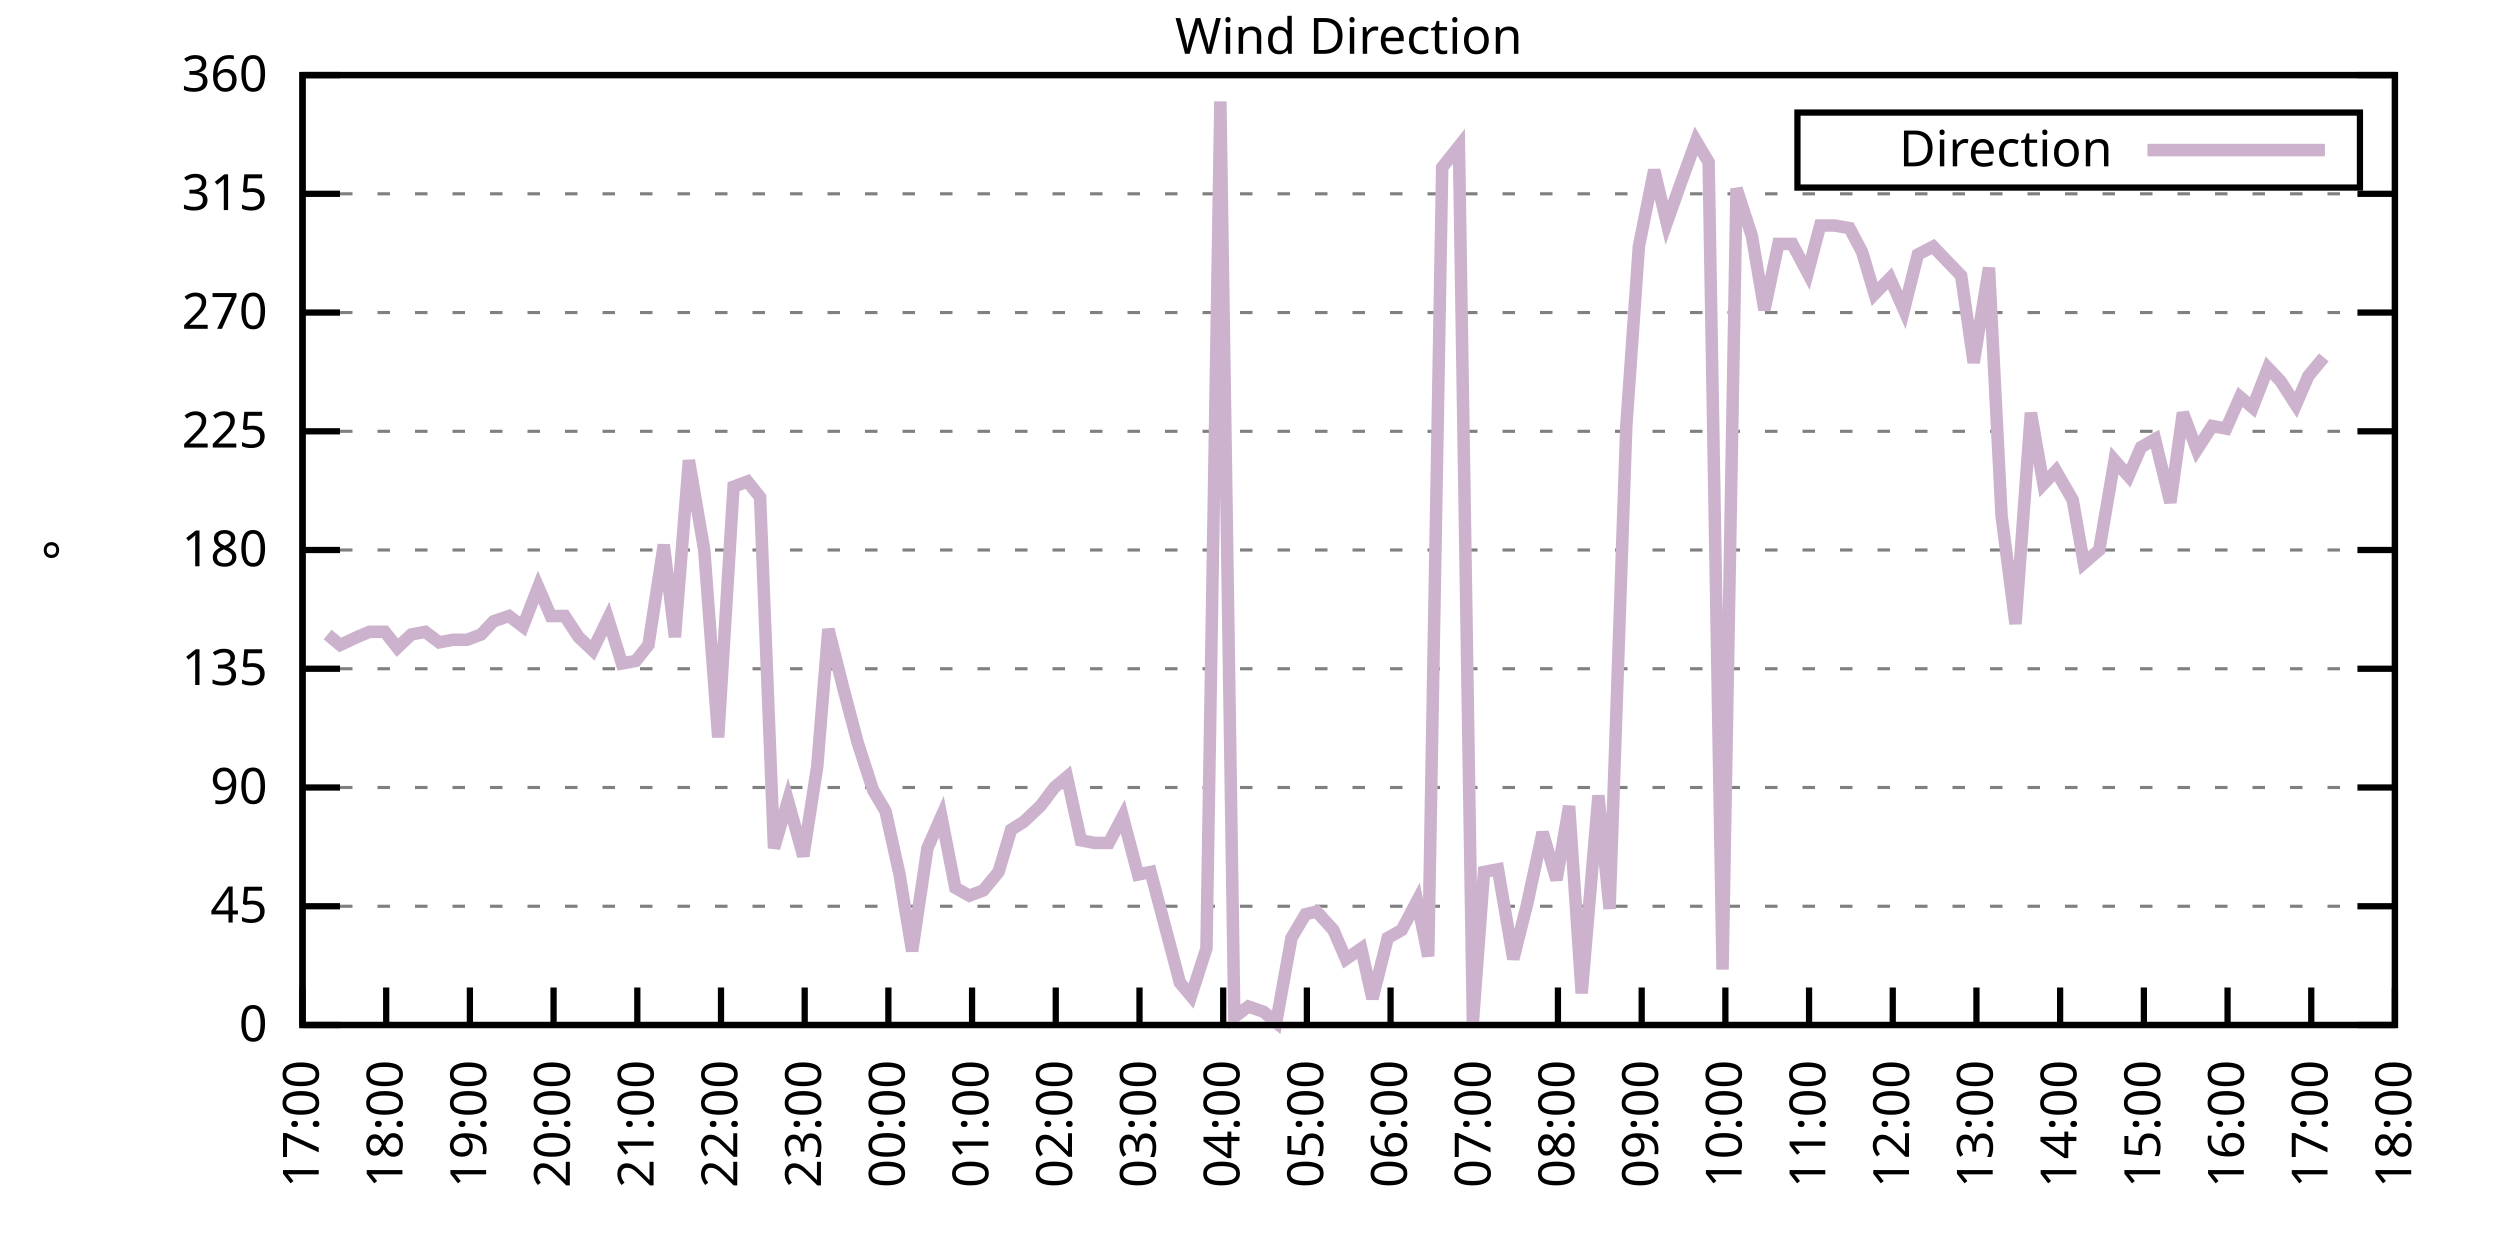
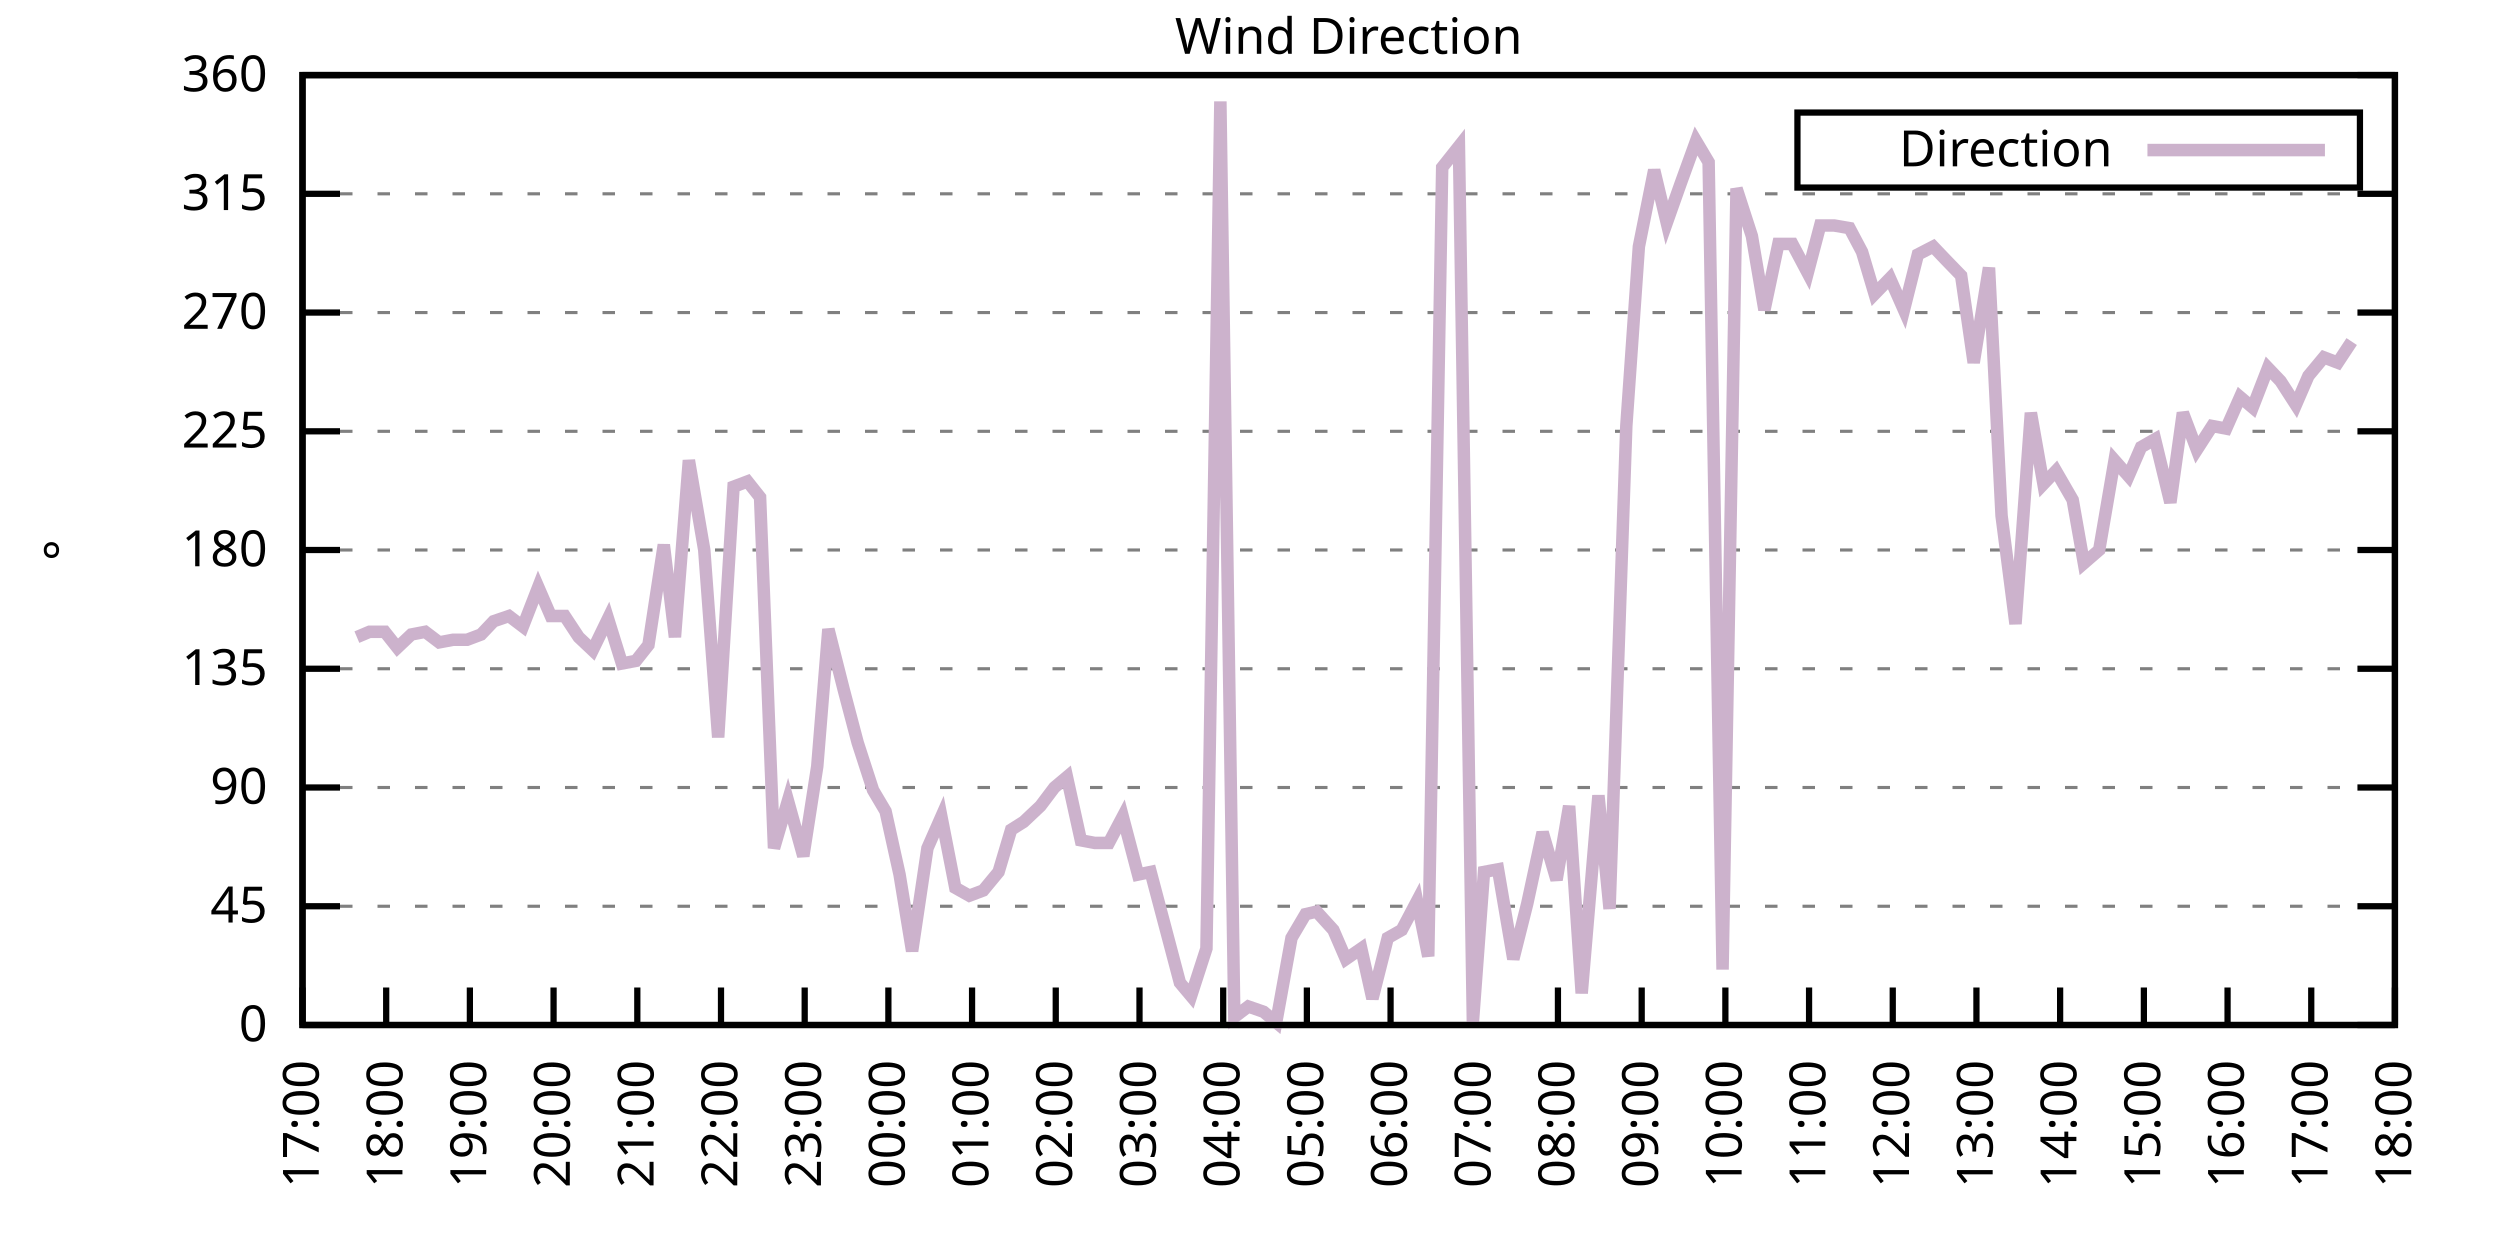
<svg xmlns="http://www.w3.org/2000/svg" xmlns:xlink="http://www.w3.org/1999/xlink" width="400" height="200" viewBox="0 0 400 200">
  <g id="gnuplot_canvas">
    <rect x="0" y="0" width="400" height="200" fill="none" />
    <defs>
      <circle id="gpDot" r="0.5" stroke-width="0.5" stroke="currentColor" />
      <path id="gpPt0" stroke-width="0.333" stroke="currentColor" d="M-1,0 h2 M0,-1 v2" />
      <path id="gpPt1" stroke-width="0.333" stroke="currentColor" d="M-1,-1 L1,1 M1,-1 L-1,1" />
      <path id="gpPt2" stroke-width="0.333" stroke="currentColor" d="M-1,0 L1,0 M0,-1 L0,1 M-1,-1 L1,1 M-1,1 L1,-1" />
      <rect id="gpPt3" stroke-width="0.333" stroke="currentColor" x="-1" y="-1" width="2" height="2" />
      <rect id="gpPt4" stroke-width="0.333" stroke="currentColor" fill="currentColor" x="-1" y="-1" width="2" height="2" />
      <circle id="gpPt5" stroke-width="0.333" stroke="currentColor" cx="0" cy="0" r="1" />
      <use xlink:href="#gpPt5" id="gpPt6" fill="currentColor" stroke="none" />
      <path id="gpPt7" stroke-width="0.333" stroke="currentColor" d="M0,-1.33 L-1.33,0.67 L1.33,0.67 z" />
      <use xlink:href="#gpPt7" id="gpPt8" fill="currentColor" stroke="none" />
      <use xlink:href="#gpPt7" id="gpPt9" stroke="currentColor" transform="rotate(180)" />
      <use xlink:href="#gpPt9" id="gpPt10" fill="currentColor" stroke="none" />
      <use xlink:href="#gpPt3" id="gpPt11" stroke="currentColor" transform="rotate(45)" />
      <use xlink:href="#gpPt11" id="gpPt12" fill="currentColor" stroke="none" />
      <path id="gpPt13" stroke-width="0.333" stroke="currentColor" d="M0,1.330 L1.265,0.411 L0.782,-1.067 L-0.782,-1.076 L-1.265,0.411 z" />
      <use xlink:href="#gpPt13" id="gpPt14" fill="currentColor" stroke="none" />
      <filter id="textbox" filterUnits="objectBoundingBox" x="0" y="0" height="1" width="1">
        <feFlood flood-color="white" flood-opacity="1" result="bgnd" />
        <feComposite in="SourceGraphic" in2="bgnd" operator="atop" />
      </filter>
      <filter id="greybox" filterUnits="objectBoundingBox" x="0" y="0" height="1" width="1">
        <feFlood flood-color="lightgrey" flood-opacity="1" result="grey" />
        <feComposite in="SourceGraphic" in2="grey" operator="atop" />
      </filter>
    </defs>
    <g fill="none" color="white" stroke="currentColor" stroke-width="1.00" stroke-linecap="butt" stroke-linejoin="miter">
</g>
    <g fill="none" color="black" stroke="currentColor" stroke-width="1.00" stroke-linecap="butt" stroke-linejoin="miter">
      <g stroke="none" shape-rendering="crispEdges">
        <polygon fill="rgb(255, 255, 255)" points="48.40,164.00 383.18,164.00 383.18,12.02 48.40,12.02 " />
      </g>
    </g>
    <g fill="none" color="black" stroke="currentColor" stroke-width="1.00" stroke-linecap="butt" stroke-linejoin="miter">
</g>
    <g fill="none" color="black" stroke="black" stroke-width="0.50" stroke-linecap="butt" stroke-linejoin="miter">
</g>
    <g fill="none" color="gray" stroke="currentColor" stroke-width="0.50" stroke-linecap="butt" stroke-linejoin="miter">
      <path stroke="gray" stroke-dasharray="2,4" class="gridline" d="M48.40,164.00 L383.19,164.00  " />
    </g>
    <g fill="none" color="gray" stroke="gray" stroke-width="1.00" stroke-linecap="butt" stroke-linejoin="miter">
</g>
    <g fill="none" color="black" stroke="currentColor" stroke-width="1.00" stroke-linecap="butt" stroke-linejoin="miter">
      <path stroke="black" d="M48.40,164.00 L54.40,164.00 M383.19,164.00 L377.19,164.00  " />
      <g transform="translate(42.80,166.60)" stroke="none" fill="black" font-family="Sans" font-size="8.00" text-anchor="end">
        <text>
          <tspan font-family="Sans"> 0</tspan>
        </text>
      </g>
    </g>
    <g fill="none" color="black" stroke="currentColor" stroke-width="1.00" stroke-linecap="butt" stroke-linejoin="miter">
</g>
    <g fill="none" color="black" stroke="black" stroke-width="0.50" stroke-linecap="butt" stroke-linejoin="miter">
</g>
    <g fill="none" color="gray" stroke="currentColor" stroke-width="0.50" stroke-linecap="butt" stroke-linejoin="miter">
      <path stroke="gray" stroke-dasharray="2,4" class="gridline" d="M48.40,145.00 L383.19,145.00  " />
    </g>
    <g fill="none" color="gray" stroke="gray" stroke-width="1.00" stroke-linecap="butt" stroke-linejoin="miter">
</g>
    <g fill="none" color="black" stroke="currentColor" stroke-width="1.00" stroke-linecap="butt" stroke-linejoin="miter">
      <path stroke="black" d="M48.40,145.00 L54.40,145.00 M383.19,145.00 L377.19,145.00  " />
      <g transform="translate(42.80,147.60)" stroke="none" fill="black" font-family="Sans" font-size="8.00" text-anchor="end">
        <text>
          <tspan font-family="Sans"> 45</tspan>
        </text>
      </g>
    </g>
    <g fill="none" color="black" stroke="currentColor" stroke-width="1.00" stroke-linecap="butt" stroke-linejoin="miter">
</g>
    <g fill="none" color="black" stroke="black" stroke-width="0.50" stroke-linecap="butt" stroke-linejoin="miter">
</g>
    <g fill="none" color="gray" stroke="currentColor" stroke-width="0.50" stroke-linecap="butt" stroke-linejoin="miter">
      <path stroke="gray" stroke-dasharray="2,4" class="gridline" d="M48.40,126.00 L383.19,126.00  " />
    </g>
    <g fill="none" color="gray" stroke="gray" stroke-width="1.00" stroke-linecap="butt" stroke-linejoin="miter">
</g>
    <g fill="none" color="black" stroke="currentColor" stroke-width="1.00" stroke-linecap="butt" stroke-linejoin="miter">
      <path stroke="black" d="M48.40,126.00 L54.40,126.00 M383.19,126.00 L377.19,126.00  " />
      <g transform="translate(42.80,128.60)" stroke="none" fill="black" font-family="Sans" font-size="8.00" text-anchor="end">
        <text>
          <tspan font-family="Sans"> 90</tspan>
        </text>
      </g>
    </g>
    <g fill="none" color="black" stroke="currentColor" stroke-width="1.00" stroke-linecap="butt" stroke-linejoin="miter">
</g>
    <g fill="none" color="black" stroke="black" stroke-width="0.50" stroke-linecap="butt" stroke-linejoin="miter">
</g>
    <g fill="none" color="gray" stroke="currentColor" stroke-width="0.50" stroke-linecap="butt" stroke-linejoin="miter">
      <path stroke="gray" stroke-dasharray="2,4" class="gridline" d="M48.40,107.00 L383.19,107.00  " />
    </g>
    <g fill="none" color="gray" stroke="gray" stroke-width="1.00" stroke-linecap="butt" stroke-linejoin="miter">
</g>
    <g fill="none" color="black" stroke="currentColor" stroke-width="1.00" stroke-linecap="butt" stroke-linejoin="miter">
      <path stroke="black" d="M48.40,107.00 L54.40,107.00 M383.19,107.00 L377.19,107.00  " />
      <g transform="translate(42.80,109.60)" stroke="none" fill="black" font-family="Sans" font-size="8.00" text-anchor="end">
        <text>
          <tspan font-family="Sans"> 135</tspan>
        </text>
      </g>
    </g>
    <g fill="none" color="black" stroke="currentColor" stroke-width="1.00" stroke-linecap="butt" stroke-linejoin="miter">
</g>
    <g fill="none" color="black" stroke="black" stroke-width="0.50" stroke-linecap="butt" stroke-linejoin="miter">
</g>
    <g fill="none" color="gray" stroke="currentColor" stroke-width="0.50" stroke-linecap="butt" stroke-linejoin="miter">
      <path stroke="gray" stroke-dasharray="2,4" class="gridline" d="M48.40,88.00 L383.19,88.00  " />
    </g>
    <g fill="none" color="gray" stroke="gray" stroke-width="1.00" stroke-linecap="butt" stroke-linejoin="miter">
</g>
    <g fill="none" color="black" stroke="currentColor" stroke-width="1.00" stroke-linecap="butt" stroke-linejoin="miter">
      <path stroke="black" d="M48.40,88.00 L54.40,88.00 M383.19,88.00 L377.19,88.00  " />
      <g transform="translate(42.80,90.60)" stroke="none" fill="black" font-family="Sans" font-size="8.00" text-anchor="end">
        <text>
          <tspan font-family="Sans"> 180</tspan>
        </text>
      </g>
    </g>
    <g fill="none" color="black" stroke="currentColor" stroke-width="1.00" stroke-linecap="butt" stroke-linejoin="miter">
</g>
    <g fill="none" color="black" stroke="black" stroke-width="0.50" stroke-linecap="butt" stroke-linejoin="miter">
</g>
    <g fill="none" color="gray" stroke="currentColor" stroke-width="0.50" stroke-linecap="butt" stroke-linejoin="miter">
      <path stroke="gray" stroke-dasharray="2,4" class="gridline" d="M48.40,69.01 L383.19,69.01  " />
    </g>
    <g fill="none" color="gray" stroke="gray" stroke-width="1.00" stroke-linecap="butt" stroke-linejoin="miter">
</g>
    <g fill="none" color="black" stroke="currentColor" stroke-width="1.00" stroke-linecap="butt" stroke-linejoin="miter">
      <path stroke="black" d="M48.40,69.01 L54.40,69.01 M383.19,69.01 L377.19,69.01  " />
      <g transform="translate(42.80,71.61)" stroke="none" fill="black" font-family="Sans" font-size="8.00" text-anchor="end">
        <text>
          <tspan font-family="Sans"> 225</tspan>
        </text>
      </g>
    </g>
    <g fill="none" color="black" stroke="currentColor" stroke-width="1.00" stroke-linecap="butt" stroke-linejoin="miter">
</g>
    <g fill="none" color="black" stroke="black" stroke-width="0.50" stroke-linecap="butt" stroke-linejoin="miter">
</g>
    <g fill="none" color="gray" stroke="currentColor" stroke-width="0.50" stroke-linecap="butt" stroke-linejoin="miter">
      <path stroke="gray" stroke-dasharray="2,4" class="gridline" d="M48.40,50.01 L383.19,50.01  " />
    </g>
    <g fill="none" color="gray" stroke="gray" stroke-width="1.00" stroke-linecap="butt" stroke-linejoin="miter">
</g>
    <g fill="none" color="black" stroke="currentColor" stroke-width="1.00" stroke-linecap="butt" stroke-linejoin="miter">
      <path stroke="black" d="M48.40,50.01 L54.40,50.01 M383.19,50.01 L377.19,50.01  " />
      <g transform="translate(42.80,52.61)" stroke="none" fill="black" font-family="Sans" font-size="8.00" text-anchor="end">
        <text>
          <tspan font-family="Sans"> 270</tspan>
        </text>
      </g>
    </g>
    <g fill="none" color="black" stroke="currentColor" stroke-width="1.00" stroke-linecap="butt" stroke-linejoin="miter">
</g>
    <g fill="none" color="black" stroke="black" stroke-width="0.50" stroke-linecap="butt" stroke-linejoin="miter">
</g>
    <g fill="none" color="gray" stroke="currentColor" stroke-width="0.50" stroke-linecap="butt" stroke-linejoin="miter">
      <path stroke="gray" stroke-dasharray="2,4" class="gridline" d="M48.40,31.01 L383.19,31.01  " />
    </g>
    <g fill="none" color="gray" stroke="gray" stroke-width="1.00" stroke-linecap="butt" stroke-linejoin="miter">
</g>
    <g fill="none" color="black" stroke="currentColor" stroke-width="1.00" stroke-linecap="butt" stroke-linejoin="miter">
      <path stroke="black" d="M48.40,31.01 L54.40,31.01 M383.19,31.01 L377.19,31.01  " />
      <g transform="translate(42.80,33.61)" stroke="none" fill="black" font-family="Sans" font-size="8.00" text-anchor="end">
        <text>
          <tspan font-family="Sans"> 315</tspan>
        </text>
      </g>
    </g>
    <g fill="none" color="black" stroke="currentColor" stroke-width="1.00" stroke-linecap="butt" stroke-linejoin="miter">
</g>
    <g fill="none" color="black" stroke="black" stroke-width="0.50" stroke-linecap="butt" stroke-linejoin="miter">
</g>
    <g fill="none" color="gray" stroke="currentColor" stroke-width="0.50" stroke-linecap="butt" stroke-linejoin="miter">
      <path stroke="gray" stroke-dasharray="2,4" class="gridline" d="M48.40,12.01 L383.19,12.01  " />
    </g>
    <g fill="none" color="gray" stroke="gray" stroke-width="1.00" stroke-linecap="butt" stroke-linejoin="miter">
</g>
    <g fill="none" color="black" stroke="currentColor" stroke-width="1.00" stroke-linecap="butt" stroke-linejoin="miter">
      <path stroke="black" d="M48.40,12.01 L54.40,12.01 M383.19,12.01 L377.19,12.01  " />
      <g transform="translate(42.80,14.61)" stroke="none" fill="black" font-family="Sans" font-size="8.00" text-anchor="end">
        <text>
          <tspan font-family="Sans"> 360</tspan>
        </text>
      </g>
    </g>
    <g fill="none" color="black" stroke="currentColor" stroke-width="1.00" stroke-linecap="butt" stroke-linejoin="miter">
      <path stroke="black" d="M48.40,164.00 L48.40,158.00  " />
      <g transform="translate(51.00,169.60) rotate(270.00)" stroke="none" fill="black" font-family="Sans" font-size="8.00" text-anchor="end">
        <text>
          <tspan font-family="Sans">17:00</tspan>
        </text>
      </g>
    </g>
    <g fill="none" color="black" stroke="currentColor" stroke-width="1.00" stroke-linecap="butt" stroke-linejoin="miter">
      <path stroke="black" d="M61.79,164.00 L61.79,158.00  " />
      <g transform="translate(64.39,169.60) rotate(270.00)" stroke="none" fill="black" font-family="Sans" font-size="8.00" text-anchor="end">
        <text>
          <tspan font-family="Sans">18:00</tspan>
        </text>
      </g>
    </g>
    <g fill="none" color="black" stroke="currentColor" stroke-width="1.00" stroke-linecap="butt" stroke-linejoin="miter">
      <path stroke="black" d="M75.18,164.00 L75.18,158.00  " />
      <g transform="translate(77.78,169.60) rotate(270.00)" stroke="none" fill="black" font-family="Sans" font-size="8.00" text-anchor="end">
        <text>
          <tspan font-family="Sans">19:00</tspan>
        </text>
      </g>
    </g>
    <g fill="none" color="black" stroke="currentColor" stroke-width="1.00" stroke-linecap="butt" stroke-linejoin="miter">
      <path stroke="black" d="M88.57,164.00 L88.57,158.00  " />
      <g transform="translate(91.17,169.60) rotate(270.00)" stroke="none" fill="black" font-family="Sans" font-size="8.00" text-anchor="end">
        <text>
          <tspan font-family="Sans">20:00</tspan>
        </text>
      </g>
    </g>
    <g fill="none" color="black" stroke="currentColor" stroke-width="1.00" stroke-linecap="butt" stroke-linejoin="miter">
      <path stroke="black" d="M101.97,164.00 L101.97,158.00  " />
      <g transform="translate(104.57,169.60) rotate(270.00)" stroke="none" fill="black" font-family="Sans" font-size="8.00" text-anchor="end">
        <text>
          <tspan font-family="Sans">21:00</tspan>
        </text>
      </g>
    </g>
    <g fill="none" color="black" stroke="currentColor" stroke-width="1.00" stroke-linecap="butt" stroke-linejoin="miter">
      <path stroke="black" d="M115.36,164.00 L115.36,158.00  " />
      <g transform="translate(117.96,169.60) rotate(270.00)" stroke="none" fill="black" font-family="Sans" font-size="8.00" text-anchor="end">
        <text>
          <tspan font-family="Sans">22:00</tspan>
        </text>
      </g>
    </g>
    <g fill="none" color="black" stroke="currentColor" stroke-width="1.00" stroke-linecap="butt" stroke-linejoin="miter">
      <path stroke="black" d="M128.75,164.00 L128.75,158.00  " />
      <g transform="translate(131.35,169.60) rotate(270.00)" stroke="none" fill="black" font-family="Sans" font-size="8.00" text-anchor="end">
        <text>
          <tspan font-family="Sans">23:00</tspan>
        </text>
      </g>
    </g>
    <g fill="none" color="black" stroke="currentColor" stroke-width="1.00" stroke-linecap="butt" stroke-linejoin="miter">
      <path stroke="black" d="M142.14,164.00 L142.14,158.00  " />
      <g transform="translate(144.74,169.60) rotate(270.00)" stroke="none" fill="black" font-family="Sans" font-size="8.00" text-anchor="end">
        <text>
          <tspan font-family="Sans">00:00</tspan>
        </text>
      </g>
    </g>
    <g fill="none" color="black" stroke="currentColor" stroke-width="1.00" stroke-linecap="butt" stroke-linejoin="miter">
      <path stroke="black" d="M155.53,164.00 L155.53,158.00  " />
      <g transform="translate(158.13,169.60) rotate(270.00)" stroke="none" fill="black" font-family="Sans" font-size="8.00" text-anchor="end">
        <text>
          <tspan font-family="Sans">01:00</tspan>
        </text>
      </g>
    </g>
    <g fill="none" color="black" stroke="currentColor" stroke-width="1.00" stroke-linecap="butt" stroke-linejoin="miter">
      <path stroke="black" d="M168.92,164.00 L168.92,158.00  " />
      <g transform="translate(171.52,169.60) rotate(270.00)" stroke="none" fill="black" font-family="Sans" font-size="8.00" text-anchor="end">
        <text>
          <tspan font-family="Sans">02:00</tspan>
        </text>
      </g>
    </g>
    <g fill="none" color="black" stroke="currentColor" stroke-width="1.00" stroke-linecap="butt" stroke-linejoin="miter">
      <path stroke="black" d="M182.32,164.00 L182.32,158.00  " />
      <g transform="translate(184.92,169.60) rotate(270.00)" stroke="none" fill="black" font-family="Sans" font-size="8.00" text-anchor="end">
        <text>
          <tspan font-family="Sans">03:00</tspan>
        </text>
      </g>
    </g>
    <g fill="none" color="black" stroke="currentColor" stroke-width="1.00" stroke-linecap="butt" stroke-linejoin="miter">
      <path stroke="black" d="M195.71,164.00 L195.71,158.00  " />
      <g transform="translate(198.31,169.60) rotate(270.00)" stroke="none" fill="black" font-family="Sans" font-size="8.00" text-anchor="end">
        <text>
          <tspan font-family="Sans">04:00</tspan>
        </text>
      </g>
    </g>
    <g fill="none" color="black" stroke="currentColor" stroke-width="1.00" stroke-linecap="butt" stroke-linejoin="miter">
      <path stroke="black" d="M209.10,164.00 L209.10,158.00  " />
      <g transform="translate(211.70,169.60) rotate(270.00)" stroke="none" fill="black" font-family="Sans" font-size="8.00" text-anchor="end">
        <text>
          <tspan font-family="Sans">05:00</tspan>
        </text>
      </g>
    </g>
    <g fill="none" color="black" stroke="currentColor" stroke-width="1.00" stroke-linecap="butt" stroke-linejoin="miter">
      <path stroke="black" d="M222.49,164.00 L222.49,158.00  " />
      <g transform="translate(225.09,169.60) rotate(270.00)" stroke="none" fill="black" font-family="Sans" font-size="8.00" text-anchor="end">
        <text>
          <tspan font-family="Sans">06:00</tspan>
        </text>
      </g>
    </g>
    <g fill="none" color="black" stroke="currentColor" stroke-width="1.00" stroke-linecap="butt" stroke-linejoin="miter">
      <path stroke="black" d="M235.88,164.00 L235.88,158.00  " />
      <g transform="translate(238.48,169.60) rotate(270.00)" stroke="none" fill="black" font-family="Sans" font-size="8.00" text-anchor="end">
        <text>
          <tspan font-family="Sans">07:00</tspan>
        </text>
      </g>
    </g>
    <g fill="none" color="black" stroke="currentColor" stroke-width="1.00" stroke-linecap="butt" stroke-linejoin="miter">
      <path stroke="black" d="M249.27,164.00 L249.27,158.00  " />
      <g transform="translate(251.87,169.60) rotate(270.00)" stroke="none" fill="black" font-family="Sans" font-size="8.00" text-anchor="end">
        <text>
          <tspan font-family="Sans">08:00</tspan>
        </text>
      </g>
    </g>
    <g fill="none" color="black" stroke="currentColor" stroke-width="1.00" stroke-linecap="butt" stroke-linejoin="miter">
      <path stroke="black" d="M262.67,164.00 L262.67,158.00  " />
      <g transform="translate(265.27,169.60) rotate(270.00)" stroke="none" fill="black" font-family="Sans" font-size="8.00" text-anchor="end">
        <text>
          <tspan font-family="Sans">09:00</tspan>
        </text>
      </g>
    </g>
    <g fill="none" color="black" stroke="currentColor" stroke-width="1.00" stroke-linecap="butt" stroke-linejoin="miter">
      <path stroke="black" d="M276.06,164.00 L276.06,158.00  " />
      <g transform="translate(278.66,169.60) rotate(270.00)" stroke="none" fill="black" font-family="Sans" font-size="8.00" text-anchor="end">
        <text>
          <tspan font-family="Sans">10:00</tspan>
        </text>
      </g>
    </g>
    <g fill="none" color="black" stroke="currentColor" stroke-width="1.00" stroke-linecap="butt" stroke-linejoin="miter">
      <path stroke="black" d="M289.45,164.00 L289.45,158.00  " />
      <g transform="translate(292.05,169.60) rotate(270.00)" stroke="none" fill="black" font-family="Sans" font-size="8.00" text-anchor="end">
        <text>
          <tspan font-family="Sans">11:00</tspan>
        </text>
      </g>
    </g>
    <g fill="none" color="black" stroke="currentColor" stroke-width="1.00" stroke-linecap="butt" stroke-linejoin="miter">
      <path stroke="black" d="M302.84,164.00 L302.84,158.00  " />
      <g transform="translate(305.44,169.60) rotate(270.00)" stroke="none" fill="black" font-family="Sans" font-size="8.00" text-anchor="end">
        <text>
          <tspan font-family="Sans">12:00</tspan>
        </text>
      </g>
    </g>
    <g fill="none" color="black" stroke="currentColor" stroke-width="1.00" stroke-linecap="butt" stroke-linejoin="miter">
      <path stroke="black" d="M316.23,164.00 L316.23,158.00  " />
      <g transform="translate(318.83,169.60) rotate(270.00)" stroke="none" fill="black" font-family="Sans" font-size="8.00" text-anchor="end">
        <text>
          <tspan font-family="Sans">13:00</tspan>
        </text>
      </g>
    </g>
    <g fill="none" color="black" stroke="currentColor" stroke-width="1.00" stroke-linecap="butt" stroke-linejoin="miter">
      <path stroke="black" d="M329.62,164.00 L329.62,158.00  " />
      <g transform="translate(332.22,169.60) rotate(270.00)" stroke="none" fill="black" font-family="Sans" font-size="8.00" text-anchor="end">
        <text>
          <tspan font-family="Sans">14:00</tspan>
        </text>
      </g>
    </g>
    <g fill="none" color="black" stroke="currentColor" stroke-width="1.00" stroke-linecap="butt" stroke-linejoin="miter">
      <path stroke="black" d="M343.02,164.00 L343.02,158.00  " />
      <g transform="translate(345.62,169.60) rotate(270.00)" stroke="none" fill="black" font-family="Sans" font-size="8.00" text-anchor="end">
        <text>
          <tspan font-family="Sans">15:00</tspan>
        </text>
      </g>
    </g>
    <g fill="none" color="black" stroke="currentColor" stroke-width="1.00" stroke-linecap="butt" stroke-linejoin="miter">
      <path stroke="black" d="M356.41,164.00 L356.41,158.00  " />
      <g transform="translate(359.01,169.60) rotate(270.00)" stroke="none" fill="black" font-family="Sans" font-size="8.00" text-anchor="end">
        <text>
          <tspan font-family="Sans">16:00</tspan>
        </text>
      </g>
    </g>
    <g fill="none" color="black" stroke="currentColor" stroke-width="1.00" stroke-linecap="butt" stroke-linejoin="miter">
      <path stroke="black" d="M369.80,164.00 L369.80,158.00  " />
      <g transform="translate(372.40,169.60) rotate(270.00)" stroke="none" fill="black" font-family="Sans" font-size="8.00" text-anchor="end">
        <text>
          <tspan font-family="Sans">17:00</tspan>
        </text>
      </g>
    </g>
    <g fill="none" color="black" stroke="currentColor" stroke-width="1.00" stroke-linecap="butt" stroke-linejoin="miter">
      <path stroke="black" d="M383.19,164.00 L383.19,158.00  " />
      <g transform="translate(385.79,169.60) rotate(270.00)" stroke="none" fill="black" font-family="Sans" font-size="8.00" text-anchor="end">
        <text>
          <tspan font-family="Sans">18:00</tspan>
        </text>
      </g>
    </g>
    <g fill="none" color="black" stroke="currentColor" stroke-width="1.00" stroke-linecap="butt" stroke-linejoin="miter">
</g>
    <g fill="none" color="black" stroke="currentColor" stroke-width="1.00" stroke-linecap="butt" stroke-linejoin="miter">
      <path stroke="black" d="M48.40,12.01 L48.40,164.00 L383.19,164.00 L383.19,12.01 L48.40,12.01 Z  " />
    </g>
    <g fill="none" color="black" stroke="currentColor" stroke-width="1.00" stroke-linecap="butt" stroke-linejoin="miter">
</g>
    <g fill="none" color="black" stroke="currentColor" stroke-width="1.00" stroke-linecap="butt" stroke-linejoin="miter">
      <path stroke="black" d="M287.59,30.01 L287.59,18.01 L377.59,18.01 L377.59,30.01 L287.59,30.01 Z  " />
    </g>
    <g id="Wind_direction_plot_1">
      <g fill="none" color="white" stroke="black" stroke-width="2.00" stroke-linecap="butt" stroke-linejoin="miter">
</g>
      <g fill="none" color="black" stroke="currentColor" stroke-width="2.00" stroke-linecap="butt" stroke-linejoin="miter">
        <g transform="translate(337.99,26.61)" stroke="none" fill="black" font-family="Sans" font-size="8.00" text-anchor="end">
          <text>
            <tspan font-family="Sans">Direction</tspan>
          </text>
        </g>
      </g>
      <g fill="none" color="black" stroke="currentColor" stroke-width="2.00" stroke-linecap="butt" stroke-linejoin="miter">
-         <path stroke="rgb(204, 178, 204)" d="M343.59,24.01 L371.99,24.01 M52.42,101.52 L54.43,103.20 L57.10,101.94 L59.11,101.09 L61.57,101.09 L63.58,103.63   L65.81,101.52 L68.04,101.09 L70.27,102.78 L72.50,102.36 L74.74,102.36 L76.97,101.52 L78.98,99.40 L81.43,98.56   L83.66,100.25 L86.12,93.92 L88.13,98.56 L90.36,98.56 L92.59,101.94 L94.82,104.05 L97.28,98.98 L99.51,106.16   L101.74,105.74 L103.75,103.20 L106.21,87.16 L107.99,101.94 L110.22,73.65 L112.68,88.00 L114.91,117.98 L117.37,77.87   L119.60,77.03 L121.61,79.56 L123.84,135.71 L126.07,128.11 L128.53,136.98 L130.76,122.62 L132.54,100.67 L135.00,110.38   L137.23,118.83 L139.69,126.42 L141.69,129.80 L143.93,139.93 L145.94,152.18 L148.39,135.71 L150.62,130.65 L152.85,142.05   L155.09,143.31 L157.32,142.47 L159.77,139.51 L161.78,132.76 L163.79,131.49 L166.47,128.96 L168.70,126.00 L170.71,124.31   L172.94,134.45 L175.17,134.87 L177.41,134.87 L179.64,130.65 L182.09,139.93 L184.10,139.51 L186.56,148.80 L188.79,157.24   L190.57,159.36 L193.03,151.76 L195.26,16.23 L197.49,162.73 L199.73,161.04 L202.18,161.89 L204.19,163.58 L206.64,150.07   L208.88,146.27 L210.66,145.85 L213.34,148.80 L215.35,153.45 L217.80,151.76 L219.59,159.78 L222.04,150.07 L224.28,148.80   L226.73,144.16 L228.52,153.02 L230.75,26.79 L233.43,23.41 L235.66,163.58 L237.44,139.51 L239.68,139.09 L242.13,153.45   L244.36,144.58 L246.82,133.18 L249.05,140.78 L251.06,128.96 L253.07,158.93 L255.75,127.27 L257.53,145.42 L260.21,68.16   L262.22,39.45 L264.67,27.21 L266.68,35.65 L268.92,29.32 L271.37,22.56 L273.38,25.94 L275.61,155.13 L277.84,30.16   L280.30,37.76 L282.31,49.59 L284.54,39.03 L286.77,39.03 L289.23,43.67 L291.23,36.08 L293.47,36.08 L295.92,36.50   L297.93,40.30 L299.94,47.05 L302.39,44.52 L304.63,49.59 L306.86,40.72 L309.31,39.45 L311.32,41.56 L313.78,44.10   L315.79,58.03 L318.24,42.83 L320.25,82.52 L322.48,99.83 L324.94,66.05 L326.95,77.45 L328.95,75.34 L331.63,79.98   L333.42,90.12 L335.87,88.00 L338.33,73.65 L340.56,76.18 L342.57,71.54 L344.80,70.27 L347.26,80.41 L349.26,66.05   L351.50,71.96 L353.95,68.16 L356.18,68.58 L358.42,63.52 L360.42,65.21 L362.88,58.87 L364.89,60.98 L367.34,64.78   L369.35,60.14 L371.81,57.18  " />
+         <path stroke="rgb(204, 178, 204)" d="M343.59,24.01 L371.99,24.01 M57.10,101.94 L59.11,101.09 L61.57,101.09 L63.58,103.63 L65.81,101.52 L68.04,101.09   L70.27,102.78 L72.50,102.36 L74.74,102.36 L76.97,101.52 L78.98,99.40 L81.43,98.56 L83.66,100.25 L86.12,93.92   L88.13,98.56 L90.36,98.56 L92.59,101.94 L94.82,104.05 L97.28,98.98 L99.51,106.16 L101.74,105.74 L103.75,103.20   L106.21,87.16 L107.99,101.94 L110.22,73.65 L112.68,88.00 L114.91,117.98 L117.37,77.87 L119.60,77.03 L121.61,79.56   L123.84,135.71 L126.07,128.11 L128.53,136.98 L130.76,122.62 L132.54,100.67 L135.00,110.38 L137.23,118.83 L139.69,126.42   L141.69,129.80 L143.93,139.93 L145.94,152.18 L148.39,135.71 L150.62,130.65 L152.85,142.05 L155.09,143.31 L157.32,142.47   L159.77,139.51 L161.78,132.76 L163.79,131.49 L166.47,128.96 L168.70,126.00 L170.71,124.31 L172.94,134.45 L175.17,134.87   L177.41,134.87 L179.64,130.65 L182.09,139.93 L184.10,139.51 L186.56,148.80 L188.79,157.24 L190.57,159.36 L193.03,151.76   L195.26,16.23 L197.49,162.73 L199.73,161.04 L202.18,161.89 L204.19,163.58 L206.64,150.07 L208.88,146.27 L210.66,145.85   L213.34,148.80 L215.35,153.45 L217.80,151.76 L219.59,159.78 L222.04,150.07 L224.28,148.80 L226.73,144.16 L228.52,153.02   L230.75,26.79 L233.43,23.41 L235.66,163.58 L237.44,139.51 L239.68,139.09 L242.13,153.45 L244.36,144.58 L246.82,133.18   L249.05,140.78 L251.06,128.96 L253.07,158.93 L255.75,127.27 L257.53,145.42 L260.21,68.16 L262.22,39.45 L264.67,27.21   L266.68,35.65 L268.92,29.32 L271.37,22.56 L273.38,25.94 L275.61,155.13 L277.84,30.16 L280.30,37.76 L282.31,49.59   L284.54,39.03 L286.77,39.03 L289.23,43.67 L291.23,36.08 L293.47,36.08 L295.92,36.50 L297.93,40.30 L299.94,47.05   L302.39,44.52 L304.63,49.59 L306.86,40.72 L309.31,39.45 L311.32,41.56 L313.78,44.10 L315.79,58.03 L318.24,42.83   L320.25,82.52 L322.48,99.83 L324.94,66.05 L326.95,77.45 L328.95,75.34 L331.63,79.98 L333.42,90.12 L335.87,88.00   L338.33,73.65 L340.56,76.18 L342.57,71.54 L344.80,70.27 L347.26,80.41 L349.26,66.05 L351.50,71.96 L353.95,68.16   L356.18,68.58 L358.42,63.52 L360.42,65.21 L362.88,58.87 L364.89,60.98 L367.34,64.78 L369.35,60.14 L371.81,57.18   L374.04,58.03 L376.27,54.65  " />
      </g>
    </g>
    <g fill="none" color="black" stroke="currentColor" stroke-width="2.00" stroke-linecap="butt" stroke-linejoin="miter">
</g>
    <g fill="none" color="black" stroke="black" stroke-width="1.00" stroke-linecap="butt" stroke-linejoin="miter">
</g>
    <g fill="none" color="black" stroke="currentColor" stroke-width="1.00" stroke-linecap="butt" stroke-linejoin="miter">
      <path stroke="black" d="M48.40,12.01 L48.40,164.00 L383.19,164.00 L383.19,12.01 L48.40,12.01 Z  " />
      <g transform="translate(12.80,88.01) rotate(270.00)" stroke="none" fill="black" font-family="Sans" font-size="8.00" text-anchor="middle">
        <text>
          <tspan font-family="Sans">°</tspan>
        </text>
      </g>
    </g>
    <g fill="none" color="black" stroke="currentColor" stroke-width="1.00" stroke-linecap="butt" stroke-linejoin="miter">
</g>
    <g fill="none" color="black" stroke="currentColor" stroke-width="1.00" stroke-linecap="butt" stroke-linejoin="miter">
      <g transform="translate(215.79,8.61)" stroke="none" fill="black" font-family="Sans" font-size="8.00" text-anchor="middle">
        <text>
          <tspan font-family="Sans">Wind Direction</tspan>
        </text>
      </g>
    </g>
    <g fill="none" color="black" stroke="currentColor" stroke-width="1.00" stroke-linecap="butt" stroke-linejoin="miter">
</g>
  </g>
</svg>
